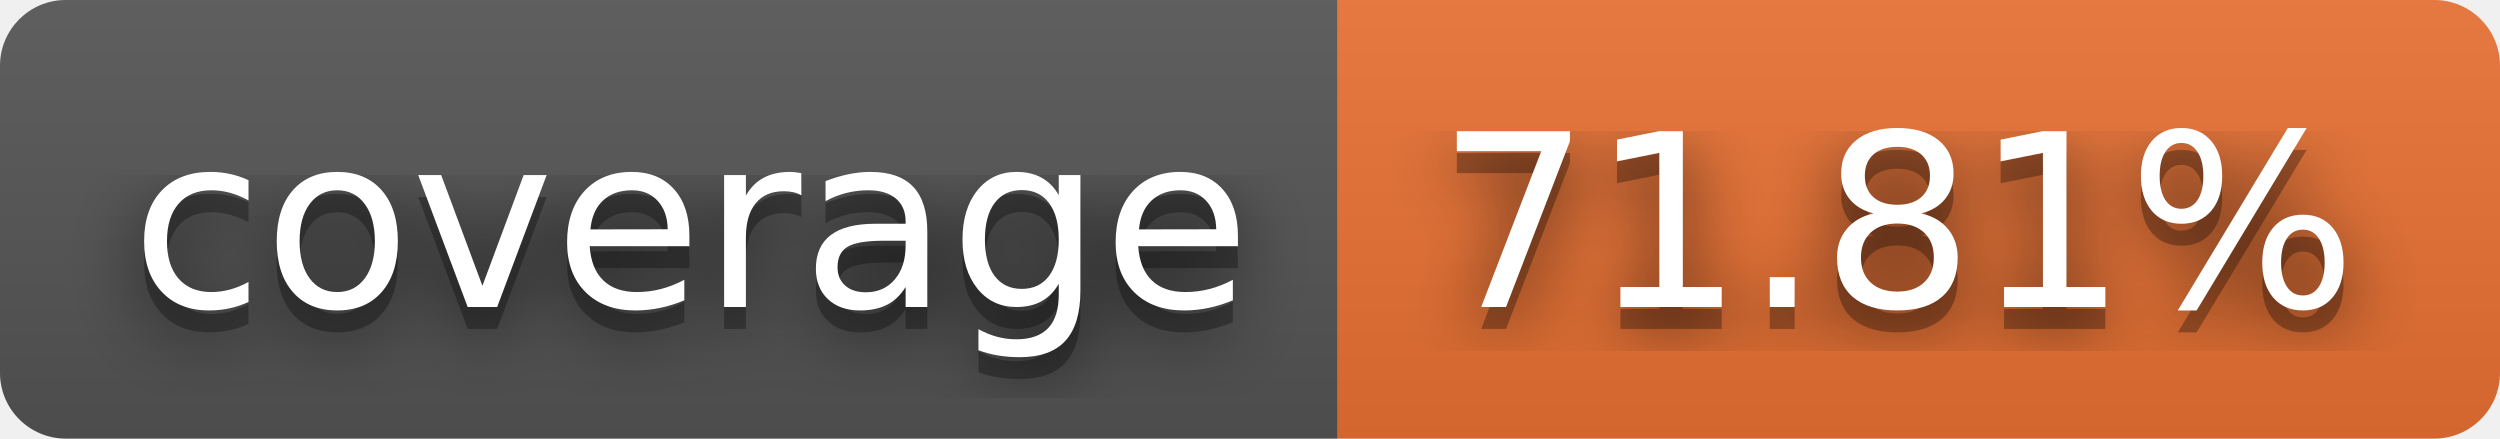
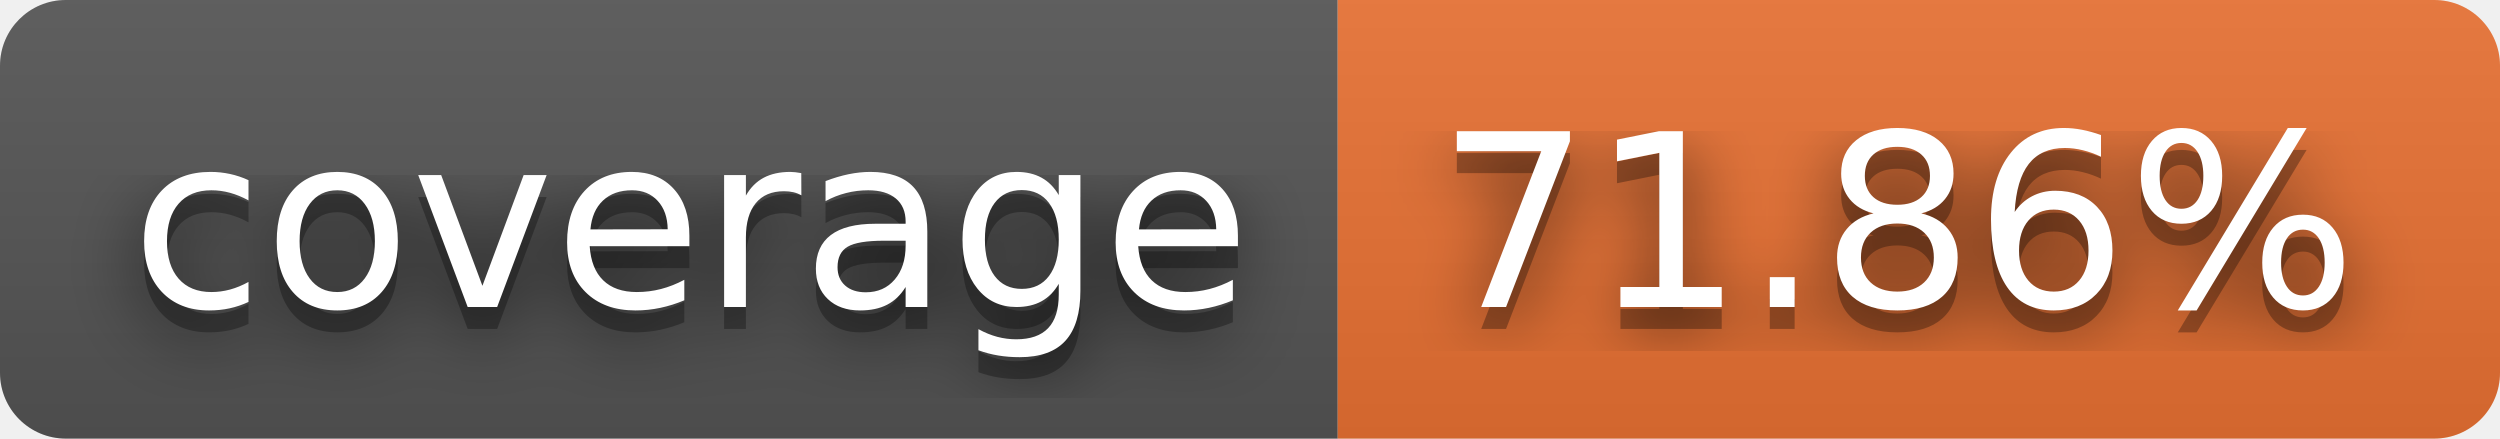
- <svg xmlns="http://www.w3.org/2000/svg" width="114" height="20" role="img" aria-label="coverage: 71.81%">
+ <svg xmlns="http://www.w3.org/2000/svg" width="114" height="20" role="img" aria-label="coverage: 71.86%">
  <filter id="blur">
    <feGaussianBlur stdDeviation="16" />
  </filter>
  <linearGradient id="s" x2="0" y2="100%">
    <stop offset="0" stop-color="#bbb" stop-opacity=".1" />
    <stop offset="1" stop-opacity=".1" />
  </linearGradient>
  <clipPath id="r">
    <rect width="114" height="20" rx="3" />
  </clipPath>
  <g clip-path="url(#r)">
    <rect width="61" height="20" fill="#555" />
    <rect x="61" width="53" height="20" fill="#ea7233" />
    <rect width="114" height="20" fill="url(#s)" />
  </g>
  <g fill="#fff" text-anchor="middle" font-family="Verdana,Geneva,DejaVu Sans,sans-serif" text-rendering="geometricPrecision" font-size="110">
    <g transform="scale(.1)">
      <g aria-hidden="true" fill="#010101">
        <text x="315" y="150" fill-opacity=".8" filter="url(#blur)" textLength="510">coverage</text>
        <text x="315" y="150" fill-opacity=".3" textLength="510">coverage</text>
      </g>
      <text x="315" y="140" textLength="510">coverage</text>
    </g>
    <g transform="scale(.1)">
      <g aria-hidden="true" fill="#010101">
-         <text x="865" y="150" fill-opacity=".8" filter="url(#blur)" textLength="430">71.81%</text>
-         <text x="865" y="150" fill-opacity=".3" textLength="430">71.81%</text>
+         <text x="865" y="150" fill-opacity=".8" filter="url(#blur)" textLength="430">71.86%</text>
+         <text x="865" y="150" fill-opacity=".3" textLength="430">71.86%</text>
      </g>
-       <text x="865" y="140" textLength="430">71.81%</text>
+       <text x="865" y="140" textLength="430">71.86%</text>
    </g>
  </g>
</svg>
